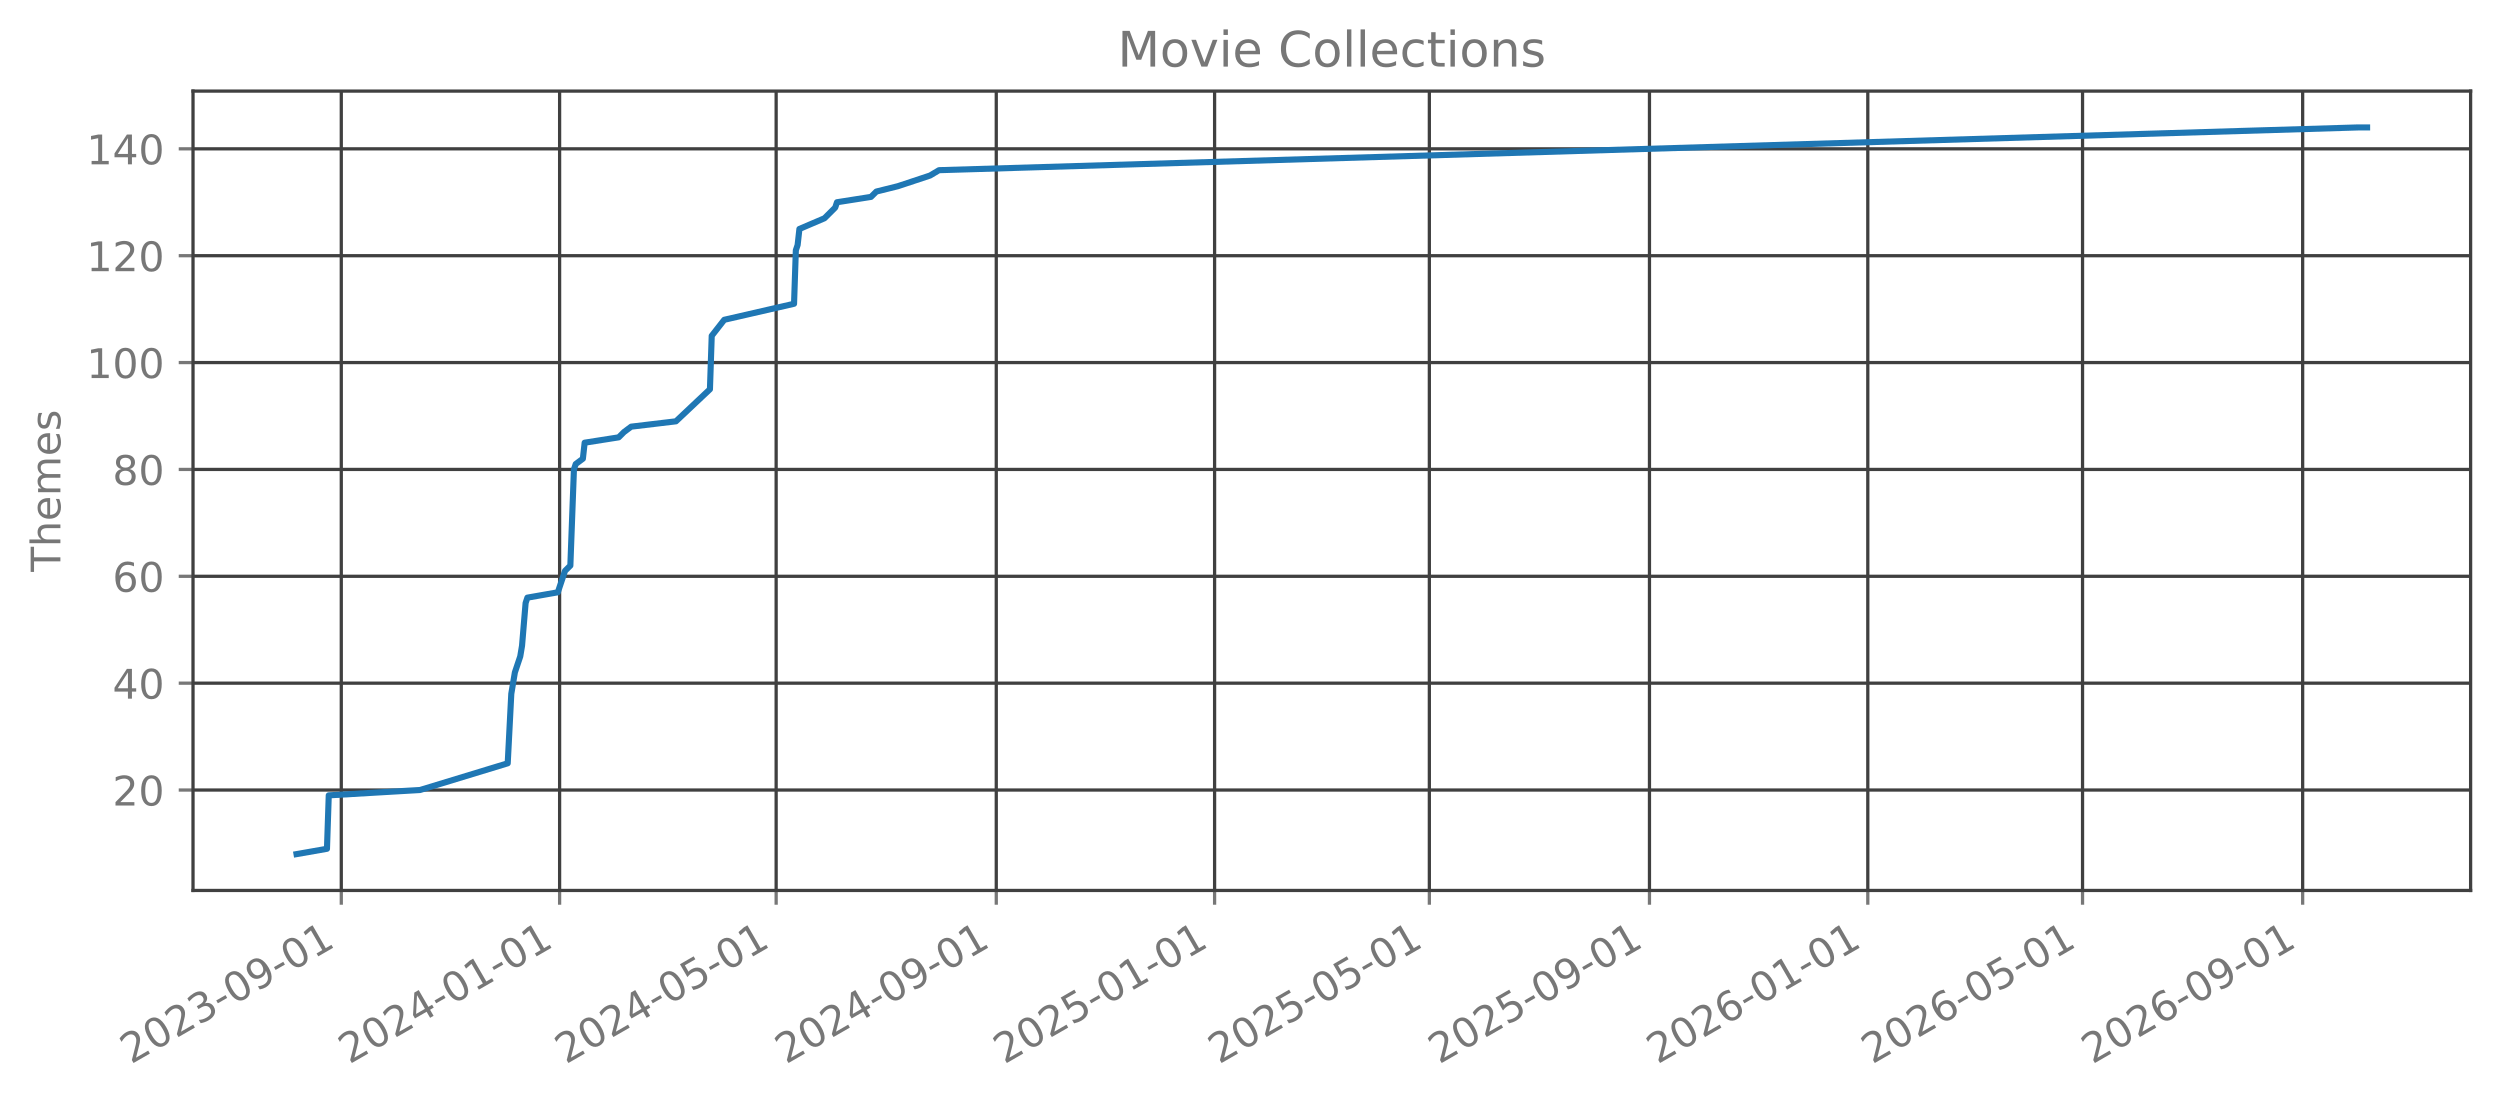
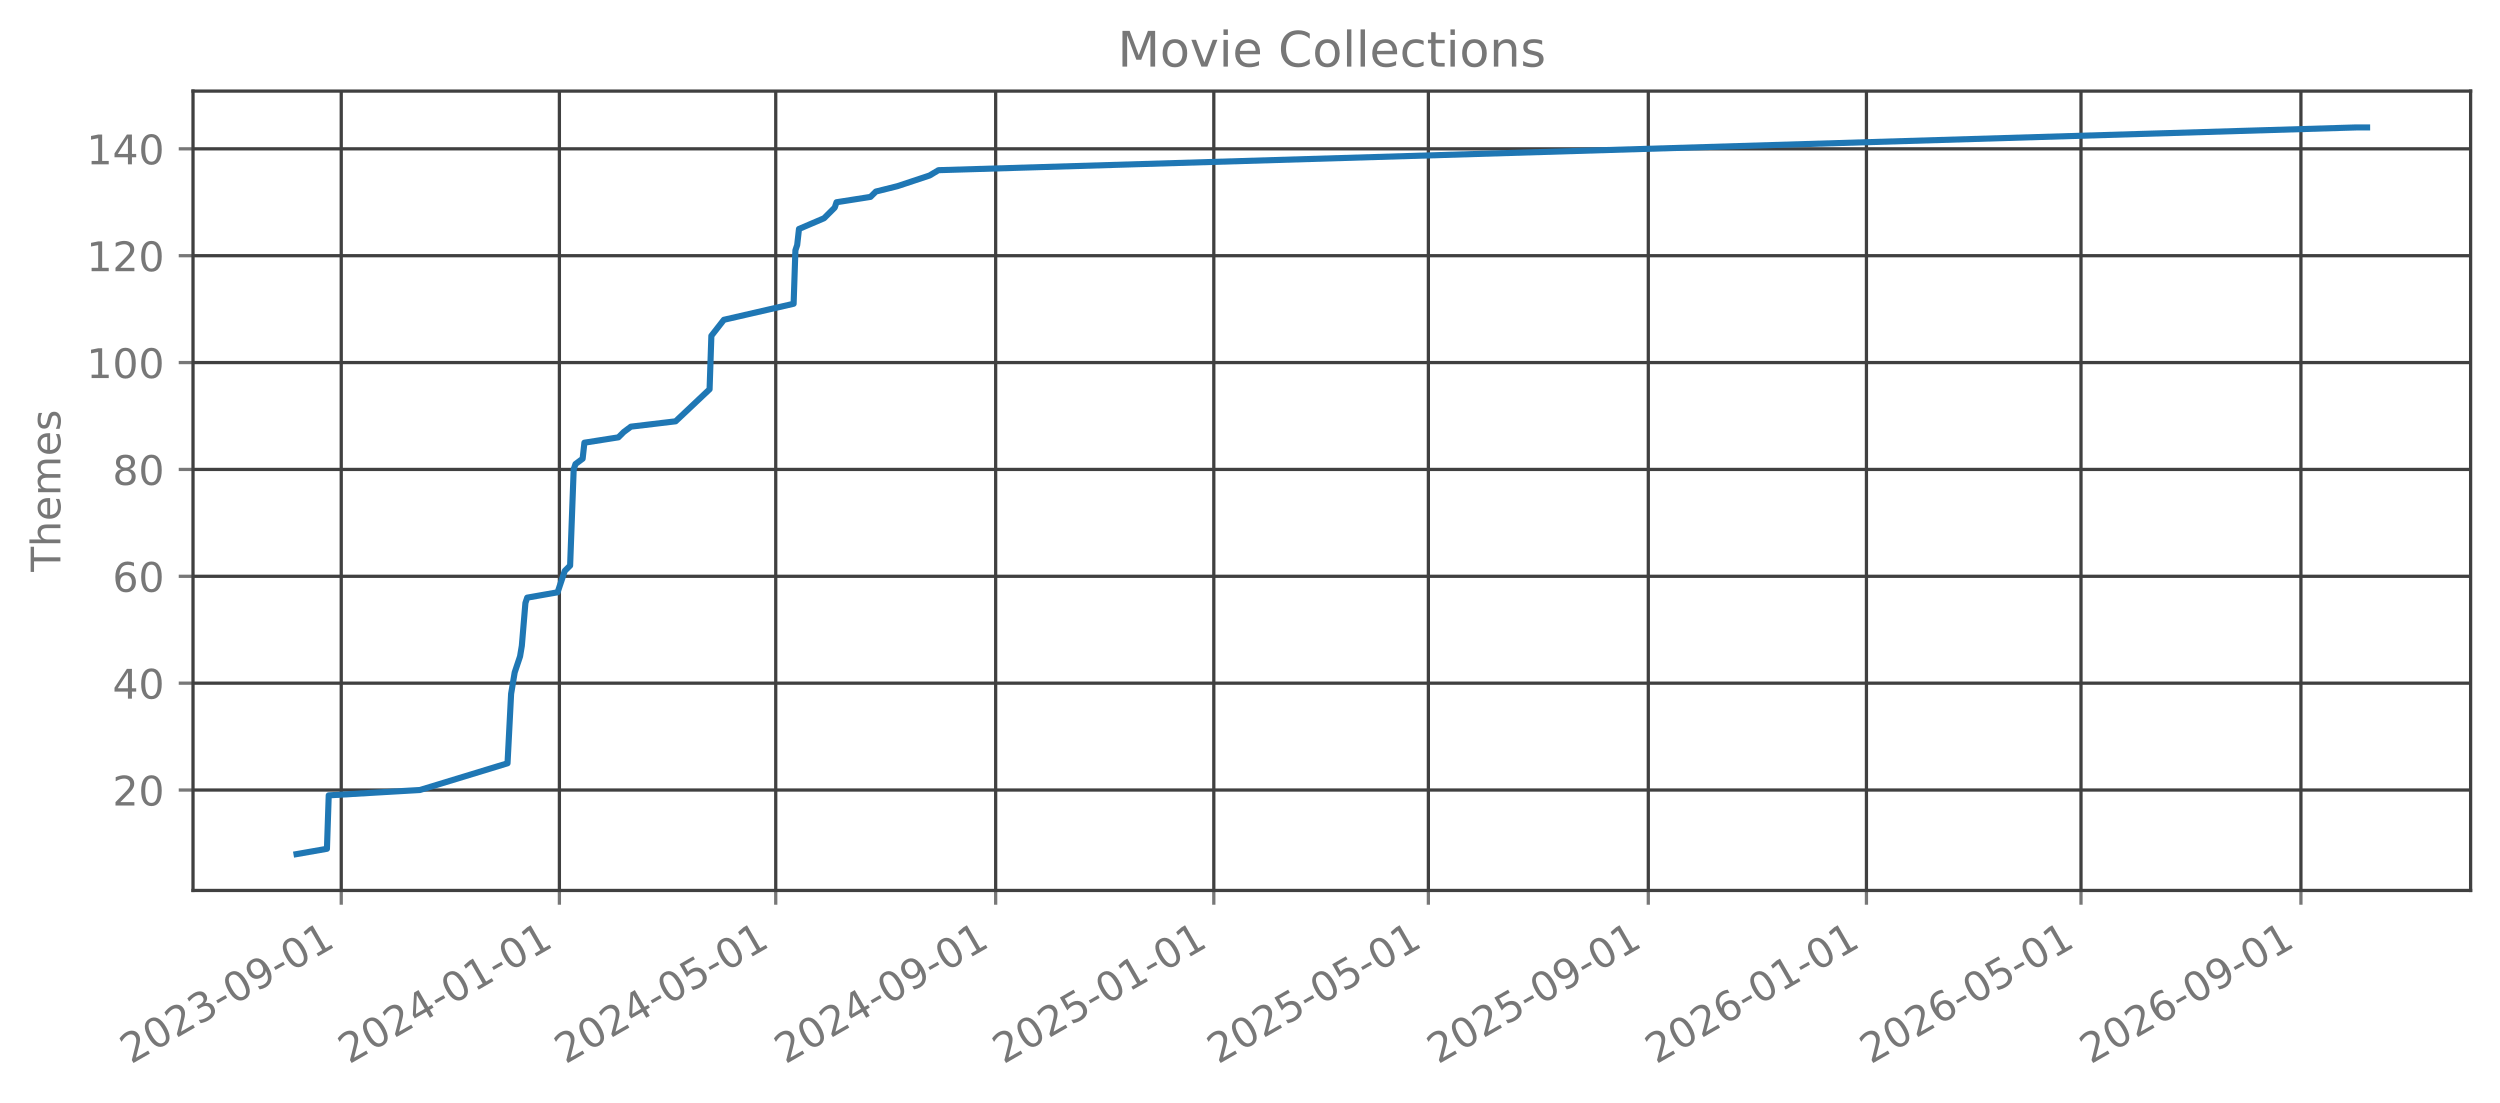
<svg xmlns="http://www.w3.org/2000/svg" xmlns:xlink="http://www.w3.org/1999/xlink" width="612.488pt" height="270.076pt" viewBox="0 0 612.488 270.076" version="1.1">
  <defs>
    <style type="text/css">*{stroke-linejoin: round; stroke-linecap: butt}</style>
  </defs>
  <g id="figure_1">
    <g id="patch_1">
      <path d="M 0 270.076  L 612.488 270.076  L 612.488 -0  L 0 -0  L 0 270.076  z " style="fill: none; opacity: 0" />
    </g>
    <g id="axes_1">
      <g id="patch_2">
        <path d="M 47.288 218.158  L 605.288 218.158  L 605.288 22.318  L 47.288 22.318  L 47.288 218.158  z " style="fill: none; opacity: 0" />
      </g>
      <g id="matplotlib.axis_1">
        <g id="xtick_1">
          <g id="line2d_1">
-             <path d="M 83.613 218.158  L 83.613 22.318  " clip-path="url(#p5cd332db62)" style="fill: none; stroke: #404040; stroke-width: 0.8; stroke-linecap: square" />
+             <path d="M 83.603 218.158  L 83.603 22.318  " clip-path="url(#p7545e93ed5)" style="fill: none; stroke: #404040; stroke-width: 0.8; stroke-linecap: square" />
          </g>
          <g id="line2d_2">
            <defs>
-               <path id="m8108a0fcfc" d="M 0 0  L 0 3.5  " style="stroke: #777777; stroke-width: 0.8" />
+               <path id="m2b58dd8552" d="M 0 0  L 0 3.5  " style="stroke: #777777; stroke-width: 0.8" />
            </defs>
            <g>
-               <use xlink:href="#m8108a0fcfc" x="83.613" y="218.158" style="fill: #777777; stroke: #777777; stroke-width: 0.8" />
+               <use xlink:href="#m2b58dd8552" x="83.603" y="218.158" style="fill: #777777; stroke: #777777; stroke-width: 0.8" />
            </g>
          </g>
          <g id="text_1">
-             <g style="fill: #777777" transform="translate(32.08209 260.7957) rotate(-30) scale(0.1 -0.1)">
+             <g style="fill: #777777" transform="translate(32.07262 260.7957) rotate(-30) scale(0.1 -0.1)">
              <defs>
                <path id="DejaVuSans-15" d="M 1228 531  L 3431 531  L 3431 0  L 469 0  L 469 531  Q 828 903 1448 1529  Q 2069 2156 2228 2338  Q 2531 2678 2651 2914  Q 2772 3150 2772 3378  Q 2772 3750 2511 3984  Q 2250 4219 1831 4219  Q 1534 4219 1204 4116  Q 875 4013 500 3803  L 500 4441  Q 881 4594 1212 4672  Q 1544 4750 1819 4750  Q 2544 4750 2975 4387  Q 3406 4025 3406 3419  Q 3406 3131 3298 2873  Q 3191 2616 2906 2266  Q 2828 2175 2409 1742  Q 1991 1309 1228 531  z " transform="scale(0.015625)" />
                <path id="DejaVuSans-13" d="M 2034 4250  Q 1547 4250 1301 3770  Q 1056 3291 1056 2328  Q 1056 1369 1301 889  Q 1547 409 2034 409  Q 2525 409 2770 889  Q 3016 1369 3016 2328  Q 3016 3291 2770 3770  Q 2525 4250 2034 4250  z M 2034 4750  Q 2819 4750 3233 4129  Q 3647 3509 3647 2328  Q 3647 1150 3233 529  Q 2819 -91 2034 -91  Q 1250 -91 836 529  Q 422 1150 422 2328  Q 422 3509 836 4129  Q 1250 4750 2034 4750  z " transform="scale(0.015625)" />
                <path id="DejaVuSans-16" d="M 2597 2516  Q 3050 2419 3304 2112  Q 3559 1806 3559 1356  Q 3559 666 3084 287  Q 2609 -91 1734 -91  Q 1441 -91 1130 -33  Q 819 25 488 141  L 488 750  Q 750 597 1062 519  Q 1375 441 1716 441  Q 2309 441 2620 675  Q 2931 909 2931 1356  Q 2931 1769 2642 2001  Q 2353 2234 1838 2234  L 1294 2234  L 1294 2753  L 1863 2753  Q 2328 2753 2575 2939  Q 2822 3125 2822 3475  Q 2822 3834 2567 4026  Q 2313 4219 1838 4219  Q 1578 4219 1281 4162  Q 984 4106 628 3988  L 628 4550  Q 988 4650 1302 4700  Q 1616 4750 1894 4750  Q 2613 4750 3031 4423  Q 3450 4097 3450 3541  Q 3450 3153 3228 2886  Q 3006 2619 2597 2516  z " transform="scale(0.015625)" />
                <path id="DejaVuSans-10" d="M 313 2009  L 1997 2009  L 1997 1497  L 313 1497  L 313 2009  z " transform="scale(0.015625)" />
                <path id="DejaVuSans-1c" d="M 703 97  L 703 672  Q 941 559 1184 500  Q 1428 441 1663 441  Q 2288 441 2617 861  Q 2947 1281 2994 2138  Q 2813 1869 2534 1725  Q 2256 1581 1919 1581  Q 1219 1581 811 2004  Q 403 2428 403 3163  Q 403 3881 828 4315  Q 1253 4750 1959 4750  Q 2769 4750 3195 4129  Q 3622 3509 3622 2328  Q 3622 1225 3098 567  Q 2575 -91 1691 -91  Q 1453 -91 1209 -44  Q 966 3 703 97  z M 1959 2075  Q 2384 2075 2632 2365  Q 2881 2656 2881 3163  Q 2881 3666 2632 3958  Q 2384 4250 1959 4250  Q 1534 4250 1286 3958  Q 1038 3666 1038 3163  Q 1038 2656 1286 2365  Q 1534 2075 1959 2075  z " transform="scale(0.015625)" />
                <path id="DejaVuSans-14" d="M 794 531  L 1825 531  L 1825 4091  L 703 3866  L 703 4441  L 1819 4666  L 2450 4666  L 2450 531  L 3481 531  L 3481 0  L 794 0  L 794 531  z " transform="scale(0.015625)" />
              </defs>
              <use xlink:href="#DejaVuSans-15" />
              <use xlink:href="#DejaVuSans-13" transform="translate(63.625 0)" />
              <use xlink:href="#DejaVuSans-15" transform="translate(127.25 0)" />
              <use xlink:href="#DejaVuSans-16" transform="translate(190.875 0)" />
              <use xlink:href="#DejaVuSans-10" transform="translate(254.5 0)" />
              <use xlink:href="#DejaVuSans-13" transform="translate(290.5781 0)" />
              <use xlink:href="#DejaVuSans-1c" transform="translate(354.2031 0)" />
              <use xlink:href="#DejaVuSans-10" transform="translate(417.8281 0)" />
              <use xlink:href="#DejaVuSans-13" transform="translate(453.9062 0)" />
              <use xlink:href="#DejaVuSans-14" transform="translate(517.5312 0)" />
            </g>
          </g>
        </g>
        <g id="xtick_2">
          <g id="line2d_3">
-             <path d="M 137.102 218.158  L 137.102 22.318  " clip-path="url(#p5cd332db62)" style="fill: none; stroke: #404040; stroke-width: 0.8; stroke-linecap: square" />
+             <path d="M 137.047 218.158  L 137.047 22.318  " clip-path="url(#p7545e93ed5)" style="fill: none; stroke: #404040; stroke-width: 0.8; stroke-linecap: square" />
          </g>
          <g id="line2d_4">
            <g>
-               <use xlink:href="#m8108a0fcfc" x="137.102" y="218.158" style="fill: #777777; stroke: #777777; stroke-width: 0.8" />
+               <use xlink:href="#m2b58dd8552" x="137.047" y="218.158" style="fill: #777777; stroke: #777777; stroke-width: 0.8" />
            </g>
          </g>
          <g id="text_2">
-             <g style="fill: #777777" transform="translate(85.57152 260.7957) rotate(-30) scale(0.1 -0.1)">
+             <g style="fill: #777777" transform="translate(85.51586 260.7957) rotate(-30) scale(0.1 -0.1)">
              <defs>
                <path id="DejaVuSans-17" d="M 2419 4116  L 825 1625  L 2419 1625  L 2419 4116  z M 2253 4666  L 3047 4666  L 3047 1625  L 3713 1625  L 3713 1100  L 3047 1100  L 3047 0  L 2419 0  L 2419 1100  L 313 1100  L 313 1709  L 2253 4666  z " transform="scale(0.015625)" />
              </defs>
              <use xlink:href="#DejaVuSans-15" />
              <use xlink:href="#DejaVuSans-13" transform="translate(63.625 0)" />
              <use xlink:href="#DejaVuSans-15" transform="translate(127.25 0)" />
              <use xlink:href="#DejaVuSans-17" transform="translate(190.875 0)" />
              <use xlink:href="#DejaVuSans-10" transform="translate(254.5 0)" />
              <use xlink:href="#DejaVuSans-13" transform="translate(290.5781 0)" />
              <use xlink:href="#DejaVuSans-14" transform="translate(354.2031 0)" />
              <use xlink:href="#DejaVuSans-10" transform="translate(417.8281 0)" />
              <use xlink:href="#DejaVuSans-13" transform="translate(453.9062 0)" />
              <use xlink:href="#DejaVuSans-14" transform="translate(517.5312 0)" />
            </g>
          </g>
        </g>
        <g id="xtick_3">
          <g id="line2d_5">
-             <path d="M 190.153 218.158  L 190.153 22.318  " clip-path="url(#p5cd332db62)" style="fill: none; stroke: #404040; stroke-width: 0.8; stroke-linecap: square" />
+             <path d="M 190.052 218.158  L 190.052 22.318  " clip-path="url(#p7545e93ed5)" style="fill: none; stroke: #404040; stroke-width: 0.8; stroke-linecap: square" />
          </g>
          <g id="line2d_6">
            <g>
-               <use xlink:href="#m8108a0fcfc" x="190.153" y="218.158" style="fill: #777777; stroke: #777777; stroke-width: 0.8" />
+               <use xlink:href="#m2b58dd8552" x="190.052" y="218.158" style="fill: #777777; stroke: #777777; stroke-width: 0.8" />
            </g>
          </g>
          <g id="text_3">
-             <g style="fill: #777777" transform="translate(138.6225 260.7957) rotate(-30) scale(0.1 -0.1)">
+             <g style="fill: #777777" transform="translate(138.521 260.7957) rotate(-30) scale(0.1 -0.1)">
              <defs>
                <path id="DejaVuSans-18" d="M 691 4666  L 3169 4666  L 3169 4134  L 1269 4134  L 1269 2991  Q 1406 3038 1543 3061  Q 1681 3084 1819 3084  Q 2600 3084 3056 2656  Q 3513 2228 3513 1497  Q 3513 744 3044 326  Q 2575 -91 1722 -91  Q 1428 -91 1123 -41  Q 819 9 494 109  L 494 744  Q 775 591 1075 516  Q 1375 441 1709 441  Q 2250 441 2565 725  Q 2881 1009 2881 1497  Q 2881 1984 2565 2268  Q 2250 2553 1709 2553  Q 1456 2553 1204 2497  Q 953 2441 691 2322  L 691 4666  z " transform="scale(0.015625)" />
              </defs>
              <use xlink:href="#DejaVuSans-15" />
              <use xlink:href="#DejaVuSans-13" transform="translate(63.625 0)" />
              <use xlink:href="#DejaVuSans-15" transform="translate(127.25 0)" />
              <use xlink:href="#DejaVuSans-17" transform="translate(190.875 0)" />
              <use xlink:href="#DejaVuSans-10" transform="translate(254.5 0)" />
              <use xlink:href="#DejaVuSans-13" transform="translate(290.5781 0)" />
              <use xlink:href="#DejaVuSans-18" transform="translate(354.2031 0)" />
              <use xlink:href="#DejaVuSans-10" transform="translate(417.8281 0)" />
              <use xlink:href="#DejaVuSans-13" transform="translate(453.9062 0)" />
              <use xlink:href="#DejaVuSans-14" transform="translate(517.5312 0)" />
            </g>
          </g>
        </g>
        <g id="xtick_4">
          <g id="line2d_7">
-             <path d="M 244.081 218.158  L 244.081 22.318  " clip-path="url(#p5cd332db62)" style="fill: none; stroke: #404040; stroke-width: 0.8; stroke-linecap: square" />
+             <path d="M 243.933 218.158  L 243.933 22.318  " clip-path="url(#p7545e93ed5)" style="fill: none; stroke: #404040; stroke-width: 0.8; stroke-linecap: square" />
          </g>
          <g id="line2d_8">
            <g>
-               <use xlink:href="#m8108a0fcfc" x="244.081" y="218.158" style="fill: #777777; stroke: #777777; stroke-width: 0.8" />
+               <use xlink:href="#m2b58dd8552" x="243.933" y="218.158" style="fill: #777777; stroke: #777777; stroke-width: 0.8" />
            </g>
          </g>
          <g id="text_4">
-             <g style="fill: #777777" transform="translate(192.5504 260.7957) rotate(-30) scale(0.1 -0.1)">
+             <g style="fill: #777777" transform="translate(192.4023 260.7957) rotate(-30) scale(0.1 -0.1)">
              <use xlink:href="#DejaVuSans-15" />
              <use xlink:href="#DejaVuSans-13" transform="translate(63.625 0)" />
              <use xlink:href="#DejaVuSans-15" transform="translate(127.25 0)" />
              <use xlink:href="#DejaVuSans-17" transform="translate(190.875 0)" />
              <use xlink:href="#DejaVuSans-10" transform="translate(254.5 0)" />
              <use xlink:href="#DejaVuSans-13" transform="translate(290.5781 0)" />
              <use xlink:href="#DejaVuSans-1c" transform="translate(354.2031 0)" />
              <use xlink:href="#DejaVuSans-10" transform="translate(417.8281 0)" />
              <use xlink:href="#DejaVuSans-13" transform="translate(453.9062 0)" />
              <use xlink:href="#DejaVuSans-14" transform="translate(517.5312 0)" />
            </g>
          </g>
        </g>
        <g id="xtick_5">
          <g id="line2d_9">
-             <path d="M 297.571 218.158  L 297.571 22.318  " clip-path="url(#p5cd332db62)" style="fill: none; stroke: #404040; stroke-width: 0.8; stroke-linecap: square" />
+             <path d="M 297.376 218.158  L 297.376 22.318  " clip-path="url(#p7545e93ed5)" style="fill: none; stroke: #404040; stroke-width: 0.8; stroke-linecap: square" />
          </g>
          <g id="line2d_10">
            <g>
-               <use xlink:href="#m8108a0fcfc" x="297.571" y="218.158" style="fill: #777777; stroke: #777777; stroke-width: 0.8" />
+               <use xlink:href="#m2b58dd8552" x="297.376" y="218.158" style="fill: #777777; stroke: #777777; stroke-width: 0.8" />
            </g>
          </g>
          <g id="text_5">
-             <g style="fill: #777777" transform="translate(246.0398 260.7957) rotate(-30) scale(0.1 -0.1)">
+             <g style="fill: #777777" transform="translate(245.8456 260.7957) rotate(-30) scale(0.1 -0.1)">
              <use xlink:href="#DejaVuSans-15" />
              <use xlink:href="#DejaVuSans-13" transform="translate(63.625 0)" />
              <use xlink:href="#DejaVuSans-15" transform="translate(127.25 0)" />
              <use xlink:href="#DejaVuSans-18" transform="translate(190.875 0)" />
              <use xlink:href="#DejaVuSans-10" transform="translate(254.5 0)" />
              <use xlink:href="#DejaVuSans-13" transform="translate(290.5781 0)" />
              <use xlink:href="#DejaVuSans-14" transform="translate(354.2031 0)" />
              <use xlink:href="#DejaVuSans-10" transform="translate(417.8281 0)" />
              <use xlink:href="#DejaVuSans-13" transform="translate(453.9062 0)" />
              <use xlink:href="#DejaVuSans-14" transform="translate(517.5312 0)" />
            </g>
          </g>
        </g>
        <g id="xtick_6">
          <g id="line2d_11">
-             <path d="M 350.183 218.158  L 350.183 22.318  " clip-path="url(#p5cd332db62)" style="fill: none; stroke: #404040; stroke-width: 0.8; stroke-linecap: square" />
+             <path d="M 349.943 218.158  L 349.943 22.318  " clip-path="url(#p7545e93ed5)" style="fill: none; stroke: #404040; stroke-width: 0.8; stroke-linecap: square" />
          </g>
          <g id="line2d_12">
            <g>
-               <use xlink:href="#m8108a0fcfc" x="350.183" y="218.158" style="fill: #777777; stroke: #777777; stroke-width: 0.8" />
+               <use xlink:href="#m2b58dd8552" x="349.943" y="218.158" style="fill: #777777; stroke: #777777; stroke-width: 0.8" />
            </g>
          </g>
          <g id="text_6">
-             <g style="fill: #777777" transform="translate(298.6524 260.7957) rotate(-30) scale(0.1 -0.1)">
+             <g style="fill: #777777" transform="translate(298.4127 260.7957) rotate(-30) scale(0.1 -0.1)">
              <use xlink:href="#DejaVuSans-15" />
              <use xlink:href="#DejaVuSans-13" transform="translate(63.625 0)" />
              <use xlink:href="#DejaVuSans-15" transform="translate(127.25 0)" />
              <use xlink:href="#DejaVuSans-18" transform="translate(190.875 0)" />
              <use xlink:href="#DejaVuSans-10" transform="translate(254.5 0)" />
              <use xlink:href="#DejaVuSans-13" transform="translate(290.5781 0)" />
              <use xlink:href="#DejaVuSans-18" transform="translate(354.2031 0)" />
              <use xlink:href="#DejaVuSans-10" transform="translate(417.8281 0)" />
              <use xlink:href="#DejaVuSans-13" transform="translate(453.9062 0)" />
              <use xlink:href="#DejaVuSans-14" transform="translate(517.5312 0)" />
            </g>
          </g>
        </g>
        <g id="xtick_7">
          <g id="line2d_13">
-             <path d="M 404.111 218.158  L 404.111 22.318  " clip-path="url(#p5cd332db62)" style="fill: none; stroke: #404040; stroke-width: 0.8; stroke-linecap: square" />
+             <path d="M 403.825 218.158  L 403.825 22.318  " clip-path="url(#p7545e93ed5)" style="fill: none; stroke: #404040; stroke-width: 0.8; stroke-linecap: square" />
          </g>
          <g id="line2d_14">
            <g>
-               <use xlink:href="#m8108a0fcfc" x="404.111" y="218.158" style="fill: #777777; stroke: #777777; stroke-width: 0.8" />
+               <use xlink:href="#m2b58dd8552" x="403.825" y="218.158" style="fill: #777777; stroke: #777777; stroke-width: 0.8" />
            </g>
          </g>
          <g id="text_7">
-             <g style="fill: #777777" transform="translate(352.5802 260.7957) rotate(-30) scale(0.1 -0.1)">
+             <g style="fill: #777777" transform="translate(352.294 260.7957) rotate(-30) scale(0.1 -0.1)">
              <use xlink:href="#DejaVuSans-15" />
              <use xlink:href="#DejaVuSans-13" transform="translate(63.625 0)" />
              <use xlink:href="#DejaVuSans-15" transform="translate(127.25 0)" />
              <use xlink:href="#DejaVuSans-18" transform="translate(190.875 0)" />
              <use xlink:href="#DejaVuSans-10" transform="translate(254.5 0)" />
              <use xlink:href="#DejaVuSans-13" transform="translate(290.5781 0)" />
              <use xlink:href="#DejaVuSans-1c" transform="translate(354.2031 0)" />
              <use xlink:href="#DejaVuSans-10" transform="translate(417.8281 0)" />
              <use xlink:href="#DejaVuSans-13" transform="translate(453.9062 0)" />
              <use xlink:href="#DejaVuSans-14" transform="translate(517.5312 0)" />
            </g>
          </g>
        </g>
        <g id="xtick_8">
          <g id="line2d_15">
-             <path d="M 457.6 218.158  L 457.6 22.318  " clip-path="url(#p5cd332db62)" style="fill: none; stroke: #404040; stroke-width: 0.8; stroke-linecap: square" />
+             <path d="M 457.268 218.158  L 457.268 22.318  " clip-path="url(#p7545e93ed5)" style="fill: none; stroke: #404040; stroke-width: 0.8; stroke-linecap: square" />
          </g>
          <g id="line2d_16">
            <g>
-               <use xlink:href="#m8108a0fcfc" x="457.6" y="218.158" style="fill: #777777; stroke: #777777; stroke-width: 0.8" />
+               <use xlink:href="#m2b58dd8552" x="457.268" y="218.158" style="fill: #777777; stroke: #777777; stroke-width: 0.8" />
            </g>
          </g>
          <g id="text_8">
-             <g style="fill: #777777" transform="translate(406.0697 260.7957) rotate(-30) scale(0.1 -0.1)">
+             <g style="fill: #777777" transform="translate(405.7372 260.7957) rotate(-30) scale(0.1 -0.1)">
              <defs>
                <path id="DejaVuSans-19" d="M 2113 2584  Q 1688 2584 1439 2293  Q 1191 2003 1191 1497  Q 1191 994 1439 701  Q 1688 409 2113 409  Q 2538 409 2786 701  Q 3034 994 3034 1497  Q 3034 2003 2786 2293  Q 2538 2584 2113 2584  z M 3366 4563  L 3366 3988  Q 3128 4100 2886 4159  Q 2644 4219 2406 4219  Q 1781 4219 1451 3797  Q 1122 3375 1075 2522  Q 1259 2794 1537 2939  Q 1816 3084 2150 3084  Q 2853 3084 3261 2657  Q 3669 2231 3669 1497  Q 3669 778 3244 343  Q 2819 -91 2113 -91  Q 1303 -91 875 529  Q 447 1150 447 2328  Q 447 3434 972 4092  Q 1497 4750 2381 4750  Q 2619 4750 2861 4703  Q 3103 4656 3366 4563  z " transform="scale(0.015625)" />
              </defs>
              <use xlink:href="#DejaVuSans-15" />
              <use xlink:href="#DejaVuSans-13" transform="translate(63.625 0)" />
              <use xlink:href="#DejaVuSans-15" transform="translate(127.25 0)" />
              <use xlink:href="#DejaVuSans-19" transform="translate(190.875 0)" />
              <use xlink:href="#DejaVuSans-10" transform="translate(254.5 0)" />
              <use xlink:href="#DejaVuSans-13" transform="translate(290.5781 0)" />
              <use xlink:href="#DejaVuSans-14" transform="translate(354.2031 0)" />
              <use xlink:href="#DejaVuSans-10" transform="translate(417.8281 0)" />
              <use xlink:href="#DejaVuSans-13" transform="translate(453.9062 0)" />
              <use xlink:href="#DejaVuSans-14" transform="translate(517.5312 0)" />
            </g>
          </g>
        </g>
        <g id="xtick_9">
          <g id="line2d_17">
-             <path d="M 510.213 218.158  L 510.213 22.318  " clip-path="url(#p5cd332db62)" style="fill: none; stroke: #404040; stroke-width: 0.8; stroke-linecap: square" />
+             <path d="M 509.835 218.158  L 509.835 22.318  " clip-path="url(#p7545e93ed5)" style="fill: none; stroke: #404040; stroke-width: 0.8; stroke-linecap: square" />
          </g>
          <g id="line2d_18">
            <g>
-               <use xlink:href="#m8108a0fcfc" x="510.213" y="218.158" style="fill: #777777; stroke: #777777; stroke-width: 0.8" />
+               <use xlink:href="#m2b58dd8552" x="509.835" y="218.158" style="fill: #777777; stroke: #777777; stroke-width: 0.8" />
            </g>
          </g>
          <g id="text_9">
-             <g style="fill: #777777" transform="translate(458.6822 260.7957) rotate(-30) scale(0.1 -0.1)">
+             <g style="fill: #777777" transform="translate(458.3044 260.7957) rotate(-30) scale(0.1 -0.1)">
              <use xlink:href="#DejaVuSans-15" />
              <use xlink:href="#DejaVuSans-13" transform="translate(63.625 0)" />
              <use xlink:href="#DejaVuSans-15" transform="translate(127.25 0)" />
              <use xlink:href="#DejaVuSans-19" transform="translate(190.875 0)" />
              <use xlink:href="#DejaVuSans-10" transform="translate(254.5 0)" />
              <use xlink:href="#DejaVuSans-13" transform="translate(290.5781 0)" />
              <use xlink:href="#DejaVuSans-18" transform="translate(354.2031 0)" />
              <use xlink:href="#DejaVuSans-10" transform="translate(417.8281 0)" />
              <use xlink:href="#DejaVuSans-13" transform="translate(453.9062 0)" />
              <use xlink:href="#DejaVuSans-14" transform="translate(517.5312 0)" />
            </g>
          </g>
        </g>
        <g id="xtick_10">
          <g id="line2d_19">
-             <path d="M 564.141 218.158  L 564.141 22.318  " clip-path="url(#p5cd332db62)" style="fill: none; stroke: #404040; stroke-width: 0.8; stroke-linecap: square" />
+             <path d="M 563.716 218.158  L 563.716 22.318  " clip-path="url(#p7545e93ed5)" style="fill: none; stroke: #404040; stroke-width: 0.8; stroke-linecap: square" />
          </g>
          <g id="line2d_20">
            <g>
-               <use xlink:href="#m8108a0fcfc" x="564.141" y="218.158" style="fill: #777777; stroke: #777777; stroke-width: 0.8" />
+               <use xlink:href="#m2b58dd8552" x="563.716" y="218.158" style="fill: #777777; stroke: #777777; stroke-width: 0.8" />
            </g>
          </g>
          <g id="text_10">
-             <g style="fill: #777777" transform="translate(512.6101 260.7957) rotate(-30) scale(0.1 -0.1)">
+             <g style="fill: #777777" transform="translate(512.1857 260.7957) rotate(-30) scale(0.1 -0.1)">
              <use xlink:href="#DejaVuSans-15" />
              <use xlink:href="#DejaVuSans-13" transform="translate(63.625 0)" />
              <use xlink:href="#DejaVuSans-15" transform="translate(127.25 0)" />
              <use xlink:href="#DejaVuSans-19" transform="translate(190.875 0)" />
              <use xlink:href="#DejaVuSans-10" transform="translate(254.5 0)" />
              <use xlink:href="#DejaVuSans-13" transform="translate(290.5781 0)" />
              <use xlink:href="#DejaVuSans-1c" transform="translate(354.2031 0)" />
              <use xlink:href="#DejaVuSans-10" transform="translate(417.8281 0)" />
              <use xlink:href="#DejaVuSans-13" transform="translate(453.9062 0)" />
              <use xlink:href="#DejaVuSans-14" transform="translate(517.5312 0)" />
            </g>
          </g>
        </g>
      </g>
      <g id="matplotlib.axis_2">
        <g id="ytick_1">
          <g id="line2d_21">
-             <path d="M 47.288 193.547  L 605.288 193.547  " clip-path="url(#p5cd332db62)" style="fill: none; stroke: #404040; stroke-width: 0.8; stroke-linecap: square" />
+             <path d="M 47.288 193.547  L 605.288 193.547  " clip-path="url(#p7545e93ed5)" style="fill: none; stroke: #404040; stroke-width: 0.8; stroke-linecap: square" />
          </g>
          <g id="line2d_22">
            <defs>
-               <path id="mabfa6c052a" d="M 0 0  L -3.5 0  " style="stroke: #777777; stroke-width: 0.8" />
+               <path id="m464d05fe9f" d="M 0 0  L -3.5 0  " style="stroke: #777777; stroke-width: 0.8" />
            </defs>
            <g>
-               <use xlink:href="#mabfa6c052a" x="47.288" y="193.547" style="fill: #777777; stroke: #777777; stroke-width: 0.8" />
+               <use xlink:href="#m464d05fe9f" x="47.288" y="193.547" style="fill: #777777; stroke: #777777; stroke-width: 0.8" />
            </g>
          </g>
          <g id="text_11">
            <g style="fill: #777777" transform="translate(27.56328 197.346) scale(0.1 -0.1)">
              <use xlink:href="#DejaVuSans-15" />
              <use xlink:href="#DejaVuSans-13" transform="translate(63.625 0)" />
            </g>
          </g>
        </g>
        <g id="ytick_2">
          <g id="line2d_23">
-             <path d="M 47.288 167.365  L 605.288 167.365  " clip-path="url(#p5cd332db62)" style="fill: none; stroke: #404040; stroke-width: 0.8; stroke-linecap: square" />
+             <path d="M 47.288 167.365  L 605.288 167.365  " clip-path="url(#p7545e93ed5)" style="fill: none; stroke: #404040; stroke-width: 0.8; stroke-linecap: square" />
          </g>
          <g id="line2d_24">
            <g>
-               <use xlink:href="#mabfa6c052a" x="47.288" y="167.365" style="fill: #777777; stroke: #777777; stroke-width: 0.8" />
+               <use xlink:href="#m464d05fe9f" x="47.288" y="167.365" style="fill: #777777; stroke: #777777; stroke-width: 0.8" />
            </g>
          </g>
          <g id="text_12">
            <g style="fill: #777777" transform="translate(27.56328 171.1642) scale(0.1 -0.1)">
              <use xlink:href="#DejaVuSans-17" />
              <use xlink:href="#DejaVuSans-13" transform="translate(63.625 0)" />
            </g>
          </g>
        </g>
        <g id="ytick_3">
          <g id="line2d_25">
-             <path d="M 47.288 141.184  L 605.288 141.184  " clip-path="url(#p5cd332db62)" style="fill: none; stroke: #404040; stroke-width: 0.8; stroke-linecap: square" />
+             <path d="M 47.288 141.184  L 605.288 141.184  " clip-path="url(#p7545e93ed5)" style="fill: none; stroke: #404040; stroke-width: 0.8; stroke-linecap: square" />
          </g>
          <g id="line2d_26">
            <g>
-               <use xlink:href="#mabfa6c052a" x="47.288" y="141.184" style="fill: #777777; stroke: #777777; stroke-width: 0.8" />
+               <use xlink:href="#m464d05fe9f" x="47.288" y="141.184" style="fill: #777777; stroke: #777777; stroke-width: 0.8" />
            </g>
          </g>
          <g id="text_13">
            <g style="fill: #777777" transform="translate(27.56328 144.9824) scale(0.1 -0.1)">
              <use xlink:href="#DejaVuSans-19" />
              <use xlink:href="#DejaVuSans-13" transform="translate(63.625 0)" />
            </g>
          </g>
        </g>
        <g id="ytick_4">
          <g id="line2d_27">
-             <path d="M 47.288 115.002  L 605.288 115.002  " clip-path="url(#p5cd332db62)" style="fill: none; stroke: #404040; stroke-width: 0.8; stroke-linecap: square" />
+             <path d="M 47.288 115.002  L 605.288 115.002  " clip-path="url(#p7545e93ed5)" style="fill: none; stroke: #404040; stroke-width: 0.8; stroke-linecap: square" />
          </g>
          <g id="line2d_28">
            <g>
-               <use xlink:href="#mabfa6c052a" x="47.288" y="115.002" style="fill: #777777; stroke: #777777; stroke-width: 0.8" />
+               <use xlink:href="#m464d05fe9f" x="47.288" y="115.002" style="fill: #777777; stroke: #777777; stroke-width: 0.8" />
            </g>
          </g>
          <g id="text_14">
            <g style="fill: #777777" transform="translate(27.56328 118.8006) scale(0.1 -0.1)">
              <defs>
                <path id="DejaVuSans-1b" d="M 2034 2216  Q 1584 2216 1326 1975  Q 1069 1734 1069 1313  Q 1069 891 1326 650  Q 1584 409 2034 409  Q 2484 409 2743 651  Q 3003 894 3003 1313  Q 3003 1734 2745 1975  Q 2488 2216 2034 2216  z M 1403 2484  Q 997 2584 770 2862  Q 544 3141 544 3541  Q 544 4100 942 4425  Q 1341 4750 2034 4750  Q 2731 4750 3128 4425  Q 3525 4100 3525 3541  Q 3525 3141 3298 2862  Q 3072 2584 2669 2484  Q 3125 2378 3379 2068  Q 3634 1759 3634 1313  Q 3634 634 3220 271  Q 2806 -91 2034 -91  Q 1263 -91 848 271  Q 434 634 434 1313  Q 434 1759 690 2068  Q 947 2378 1403 2484  z M 1172 3481  Q 1172 3119 1398 2916  Q 1625 2713 2034 2713  Q 2441 2713 2670 2916  Q 2900 3119 2900 3481  Q 2900 3844 2670 4047  Q 2441 4250 2034 4250  Q 1625 4250 1398 4047  Q 1172 3844 1172 3481  z " transform="scale(0.015625)" />
              </defs>
              <use xlink:href="#DejaVuSans-1b" />
              <use xlink:href="#DejaVuSans-13" transform="translate(63.625 0)" />
            </g>
          </g>
        </g>
        <g id="ytick_5">
          <g id="line2d_29">
-             <path d="M 47.288 88.82  L 605.288 88.82  " clip-path="url(#p5cd332db62)" style="fill: none; stroke: #404040; stroke-width: 0.8; stroke-linecap: square" />
+             <path d="M 47.288 88.82  L 605.288 88.82  " clip-path="url(#p7545e93ed5)" style="fill: none; stroke: #404040; stroke-width: 0.8; stroke-linecap: square" />
          </g>
          <g id="line2d_30">
            <g>
-               <use xlink:href="#mabfa6c052a" x="47.288" y="88.82" style="fill: #777777; stroke: #777777; stroke-width: 0.8" />
+               <use xlink:href="#m464d05fe9f" x="47.288" y="88.82" style="fill: #777777; stroke: #777777; stroke-width: 0.8" />
            </g>
          </g>
          <g id="text_15">
            <g style="fill: #777777" transform="translate(21.20078 92.61877) scale(0.1 -0.1)">
              <use xlink:href="#DejaVuSans-14" />
              <use xlink:href="#DejaVuSans-13" transform="translate(63.625 0)" />
              <use xlink:href="#DejaVuSans-13" transform="translate(127.25 0)" />
            </g>
          </g>
        </g>
        <g id="ytick_6">
          <g id="line2d_31">
-             <path d="M 47.288 62.638  L 605.288 62.638  " clip-path="url(#p5cd332db62)" style="fill: none; stroke: #404040; stroke-width: 0.8; stroke-linecap: square" />
+             <path d="M 47.288 62.638  L 605.288 62.638  " clip-path="url(#p7545e93ed5)" style="fill: none; stroke: #404040; stroke-width: 0.8; stroke-linecap: square" />
          </g>
          <g id="line2d_32">
            <g>
-               <use xlink:href="#mabfa6c052a" x="47.288" y="62.638" style="fill: #777777; stroke: #777777; stroke-width: 0.8" />
+               <use xlink:href="#m464d05fe9f" x="47.288" y="62.638" style="fill: #777777; stroke: #777777; stroke-width: 0.8" />
            </g>
          </g>
          <g id="text_16">
            <g style="fill: #777777" transform="translate(21.20078 66.43695) scale(0.1 -0.1)">
              <use xlink:href="#DejaVuSans-14" />
              <use xlink:href="#DejaVuSans-15" transform="translate(63.625 0)" />
              <use xlink:href="#DejaVuSans-13" transform="translate(127.25 0)" />
            </g>
          </g>
        </g>
        <g id="ytick_7">
          <g id="line2d_33">
-             <path d="M 47.288 36.456  L 605.288 36.456  " clip-path="url(#p5cd332db62)" style="fill: none; stroke: #404040; stroke-width: 0.8; stroke-linecap: square" />
+             <path d="M 47.288 36.456  L 605.288 36.456  " clip-path="url(#p7545e93ed5)" style="fill: none; stroke: #404040; stroke-width: 0.8; stroke-linecap: square" />
          </g>
          <g id="line2d_34">
            <g>
-               <use xlink:href="#mabfa6c052a" x="47.288" y="36.456" style="fill: #777777; stroke: #777777; stroke-width: 0.8" />
+               <use xlink:href="#m464d05fe9f" x="47.288" y="36.456" style="fill: #777777; stroke: #777777; stroke-width: 0.8" />
            </g>
          </g>
          <g id="text_17">
            <g style="fill: #777777" transform="translate(21.20078 40.25514) scale(0.1 -0.1)">
              <use xlink:href="#DejaVuSans-14" />
              <use xlink:href="#DejaVuSans-17" transform="translate(63.625 0)" />
              <use xlink:href="#DejaVuSans-13" transform="translate(127.25 0)" />
            </g>
          </g>
        </g>
        <g id="text_18">
          <g style="fill: #777777" transform="translate(14.79844 140.0889) rotate(-90) scale(0.1 -0.1)">
            <defs>
              <path id="DejaVuSans-37" d="M -19 4666  L 3928 4666  L 3928 4134  L 2272 4134  L 2272 0  L 1638 0  L 1638 4134  L -19 4134  L -19 4666  z " transform="scale(0.015625)" />
              <path id="DejaVuSans-4b" d="M 3513 2113  L 3513 0  L 2938 0  L 2938 2094  Q 2938 2591 2744 2837  Q 2550 3084 2163 3084  Q 1697 3084 1428 2787  Q 1159 2491 1159 1978  L 1159 0  L 581 0  L 581 4863  L 1159 4863  L 1159 2956  Q 1366 3272 1645 3428  Q 1925 3584 2291 3584  Q 2894 3584 3203 3211  Q 3513 2838 3513 2113  z " transform="scale(0.015625)" />
              <path id="DejaVuSans-48" d="M 3597 1894  L 3597 1613  L 953 1613  Q 991 1019 1311 708  Q 1631 397 2203 397  Q 2534 397 2845 478  Q 3156 559 3463 722  L 3463 178  Q 3153 47 2828 -22  Q 2503 -91 2169 -91  Q 1331 -91 842 396  Q 353 884 353 1716  Q 353 2575 817 3079  Q 1281 3584 2069 3584  Q 2775 3584 3186 3129  Q 3597 2675 3597 1894  z M 3022 2063  Q 3016 2534 2758 2815  Q 2500 3097 2075 3097  Q 1594 3097 1305 2825  Q 1016 2553 972 2059  L 3022 2063  z " transform="scale(0.015625)" />
              <path id="DejaVuSans-50" d="M 3328 2828  Q 3544 3216 3844 3400  Q 4144 3584 4550 3584  Q 5097 3584 5394 3201  Q 5691 2819 5691 2113  L 5691 0  L 5113 0  L 5113 2094  Q 5113 2597 4934 2840  Q 4756 3084 4391 3084  Q 3944 3084 3684 2787  Q 3425 2491 3425 1978  L 3425 0  L 2847 0  L 2847 2094  Q 2847 2600 2669 2842  Q 2491 3084 2119 3084  Q 1678 3084 1418 2786  Q 1159 2488 1159 1978  L 1159 0  L 581 0  L 581 3500  L 1159 3500  L 1159 2956  Q 1356 3278 1631 3431  Q 1906 3584 2284 3584  Q 2666 3584 2933 3390  Q 3200 3197 3328 2828  z " transform="scale(0.015625)" />
              <path id="DejaVuSans-56" d="M 2834 3397  L 2834 2853  Q 2591 2978 2328 3040  Q 2066 3103 1784 3103  Q 1356 3103 1142 2972  Q 928 2841 928 2578  Q 928 2378 1081 2264  Q 1234 2150 1697 2047  L 1894 2003  Q 2506 1872 2764 1633  Q 3022 1394 3022 966  Q 3022 478 2636 193  Q 2250 -91 1575 -91  Q 1294 -91 989 -36  Q 684 19 347 128  L 347 722  Q 666 556 975 473  Q 1284 391 1588 391  Q 1994 391 2212 530  Q 2431 669 2431 922  Q 2431 1156 2273 1281  Q 2116 1406 1581 1522  L 1381 1569  Q 847 1681 609 1914  Q 372 2147 372 2553  Q 372 3047 722 3315  Q 1072 3584 1716 3584  Q 2034 3584 2315 3537  Q 2597 3491 2834 3397  z " transform="scale(0.015625)" />
            </defs>
            <use xlink:href="#DejaVuSans-37" />
            <use xlink:href="#DejaVuSans-4b" transform="translate(61.07812 0)" />
            <use xlink:href="#DejaVuSans-48" transform="translate(124.4531 0)" />
            <use xlink:href="#DejaVuSans-50" transform="translate(185.9844 0)" />
            <use xlink:href="#DejaVuSans-48" transform="translate(283.3906 0)" />
            <use xlink:href="#DejaVuSans-56" transform="translate(344.9219 0)" />
          </g>
        </g>
      </g>
      <g id="line2d_35">
-         <path d="M 72.652 209.256  L 80.105 207.947  L 80.544 194.856  L 102.904 193.547  L 124.388 187.002  L 125.264 169.984  L 126.141 164.747  L 127.018 162.129  L 127.457 160.82  L 127.895 158.202  L 128.772 147.729  L 129.21 146.42  L 136.664 145.111  L 137.979 141.184  L 138.418 139.874  L 139.733 138.565  L 140.61 115.002  L 141.048 113.693  L 142.802 112.384  L 143.24 108.456  L 151.571 107.147  L 152.886 105.838  L 154.64 104.529  L 165.601 103.22  L 173.931 95.365  L 174.37 82.274  L 177.439 78.347  L 194.538 74.42  L 194.976 61.329  L 195.415 60.02  L 195.853 56.093  L 201.991 53.474  L 203.306 52.165  L 204.622 50.856  L 205.06 49.547  L 213.391 48.238  L 214.706 46.929  L 219.967 45.62  L 227.859 43.002  L 230.051 41.693  L 577.732 31.22  L 579.925 31.22  " clip-path="url(#p5cd332db62)" style="fill: none; stroke: #1f77b4; stroke-width: 1.5; stroke-linecap: square" />
+         <path d="M 72.652 209.256  L 80.099 207.947  L 80.537 194.856  L 102.878 193.547  L 124.343 187.002  L 125.219 169.984  L 126.095 164.747  L 126.971 162.129  L 127.409 160.82  L 127.847 158.202  L 128.724 147.729  L 129.162 146.42  L 136.609 145.111  L 137.923 141.184  L 138.361 139.874  L 139.675 138.565  L 140.551 115.002  L 140.989 113.693  L 142.741 112.384  L 143.179 108.456  L 151.503 107.147  L 152.817 105.838  L 154.569 104.529  L 165.52 103.22  L 173.844 95.365  L 174.282 82.274  L 177.348 78.347  L 194.432 74.42  L 194.87 61.329  L 195.309 60.02  L 195.747 56.093  L 201.879 53.474  L 203.194 52.165  L 204.508 50.856  L 204.946 49.547  L 213.269 48.238  L 214.583 46.929  L 219.84 45.62  L 227.725 43.002  L 229.915 41.693  L 577.296 31.22  L 579.925 31.22  " clip-path="url(#p7545e93ed5)" style="fill: none; stroke: #1f77b4; stroke-width: 1.5; stroke-linecap: square" />
      </g>
      <g id="patch_3">
        <path d="M 47.288 218.158  L 47.288 22.318  " style="fill: none; stroke: #404040; stroke-width: 0.8; stroke-linejoin: miter; stroke-linecap: square" />
      </g>
      <g id="patch_4">
        <path d="M 605.288 218.158  L 605.288 22.318  " style="fill: none; stroke: #404040; stroke-width: 0.8; stroke-linejoin: miter; stroke-linecap: square" />
      </g>
      <g id="patch_5">
        <path d="M 47.288 218.158  L 605.288 218.158  " style="fill: none; stroke: #404040; stroke-width: 0.8; stroke-linejoin: miter; stroke-linecap: square" />
      </g>
      <g id="patch_6">
        <path d="M 47.288 22.318  L 605.288 22.318  " style="fill: none; stroke: #404040; stroke-width: 0.8; stroke-linejoin: miter; stroke-linecap: square" />
      </g>
      <g id="text_19">
        <g style="fill: #777777" transform="translate(273.8192 16.31812) scale(0.12 -0.12)">
          <defs>
            <path id="DejaVuSans-30" d="M 628 4666  L 1569 4666  L 2759 1491  L 3956 4666  L 4897 4666  L 4897 0  L 4281 0  L 4281 4097  L 3078 897  L 2444 897  L 1241 4097  L 1241 0  L 628 0  L 628 4666  z " transform="scale(0.015625)" />
            <path id="DejaVuSans-52" d="M 1959 3097  Q 1497 3097 1228 2736  Q 959 2375 959 1747  Q 959 1119 1226 758  Q 1494 397 1959 397  Q 2419 397 2687 759  Q 2956 1122 2956 1747  Q 2956 2369 2687 2733  Q 2419 3097 1959 3097  z M 1959 3584  Q 2709 3584 3137 3096  Q 3566 2609 3566 1747  Q 3566 888 3137 398  Q 2709 -91 1959 -91  Q 1206 -91 779 398  Q 353 888 353 1747  Q 353 2609 779 3096  Q 1206 3584 1959 3584  z " transform="scale(0.015625)" />
            <path id="DejaVuSans-59" d="M 191 3500  L 800 3500  L 1894 563  L 2988 3500  L 3597 3500  L 2284 0  L 1503 0  L 191 3500  z " transform="scale(0.015625)" />
            <path id="DejaVuSans-4c" d="M 603 3500  L 1178 3500  L 1178 0  L 603 0  L 603 3500  z M 603 4863  L 1178 4863  L 1178 4134  L 603 4134  L 603 4863  z " transform="scale(0.015625)" />
            <path id="DejaVuSans-3" transform="scale(0.015625)" />
            <path id="DejaVuSans-26" d="M 4122 4306  L 4122 3641  Q 3803 3938 3442 4084  Q 3081 4231 2675 4231  Q 1875 4231 1450 3742  Q 1025 3253 1025 2328  Q 1025 1406 1450 917  Q 1875 428 2675 428  Q 3081 428 3442 575  Q 3803 722 4122 1019  L 4122 359  Q 3791 134 3420 21  Q 3050 -91 2638 -91  Q 1578 -91 968 557  Q 359 1206 359 2328  Q 359 3453 968 4101  Q 1578 4750 2638 4750  Q 3056 4750 3426 4639  Q 3797 4528 4122 4306  z " transform="scale(0.015625)" />
            <path id="DejaVuSans-4f" d="M 603 4863  L 1178 4863  L 1178 0  L 603 0  L 603 4863  z " transform="scale(0.015625)" />
            <path id="DejaVuSans-46" d="M 3122 3366  L 3122 2828  Q 2878 2963 2633 3030  Q 2388 3097 2138 3097  Q 1578 3097 1268 2742  Q 959 2388 959 1747  Q 959 1106 1268 751  Q 1578 397 2138 397  Q 2388 397 2633 464  Q 2878 531 3122 666  L 3122 134  Q 2881 22 2623 -34  Q 2366 -91 2075 -91  Q 1284 -91 818 406  Q 353 903 353 1747  Q 353 2603 823 3093  Q 1294 3584 2113 3584  Q 2378 3584 2631 3529  Q 2884 3475 3122 3366  z " transform="scale(0.015625)" />
            <path id="DejaVuSans-57" d="M 1172 4494  L 1172 3500  L 2356 3500  L 2356 3053  L 1172 3053  L 1172 1153  Q 1172 725 1289 603  Q 1406 481 1766 481  L 2356 481  L 2356 0  L 1766 0  Q 1100 0 847 248  Q 594 497 594 1153  L 594 3053  L 172 3053  L 172 3500  L 594 3500  L 594 4494  L 1172 4494  z " transform="scale(0.015625)" />
            <path id="DejaVuSans-51" d="M 3513 2113  L 3513 0  L 2938 0  L 2938 2094  Q 2938 2591 2744 2837  Q 2550 3084 2163 3084  Q 1697 3084 1428 2787  Q 1159 2491 1159 1978  L 1159 0  L 581 0  L 581 3500  L 1159 3500  L 1159 2956  Q 1366 3272 1645 3428  Q 1925 3584 2291 3584  Q 2894 3584 3203 3211  Q 3513 2838 3513 2113  z " transform="scale(0.015625)" />
          </defs>
          <use xlink:href="#DejaVuSans-30" />
          <use xlink:href="#DejaVuSans-52" transform="translate(86.28125 0)" />
          <use xlink:href="#DejaVuSans-59" transform="translate(147.4688 0)" />
          <use xlink:href="#DejaVuSans-4c" transform="translate(206.6562 0)" />
          <use xlink:href="#DejaVuSans-48" transform="translate(234.4375 0)" />
          <use xlink:href="#DejaVuSans-3" transform="translate(295.9688 0)" />
          <use xlink:href="#DejaVuSans-26" transform="translate(327.75 0)" />
          <use xlink:href="#DejaVuSans-52" transform="translate(397.5781 0)" />
          <use xlink:href="#DejaVuSans-4f" transform="translate(458.7656 0)" />
          <use xlink:href="#DejaVuSans-4f" transform="translate(486.5469 0)" />
          <use xlink:href="#DejaVuSans-48" transform="translate(514.3281 0)" />
          <use xlink:href="#DejaVuSans-46" transform="translate(575.8594 0)" />
          <use xlink:href="#DejaVuSans-57" transform="translate(630.8438 0)" />
          <use xlink:href="#DejaVuSans-4c" transform="translate(670.0469 0)" />
          <use xlink:href="#DejaVuSans-52" transform="translate(697.8281 0)" />
          <use xlink:href="#DejaVuSans-51" transform="translate(759.0156 0)" />
          <use xlink:href="#DejaVuSans-56" transform="translate(822.3906 0)" />
        </g>
      </g>
    </g>
  </g>
  <defs>
-     <clipPath id="p5cd332db62">
+     <clipPath id="p7545e93ed5">
      <rect x="47.288" y="22.318" width="558" height="195.84" />
    </clipPath>
  </defs>
</svg>
